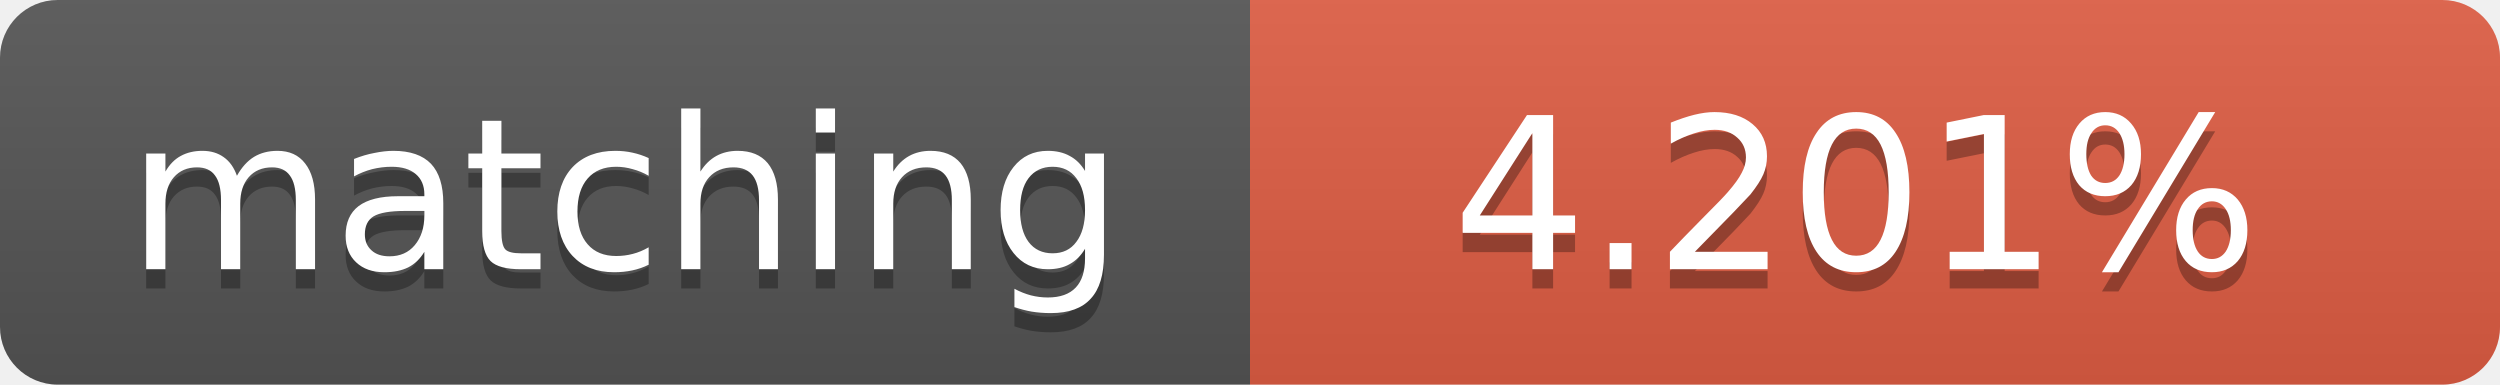
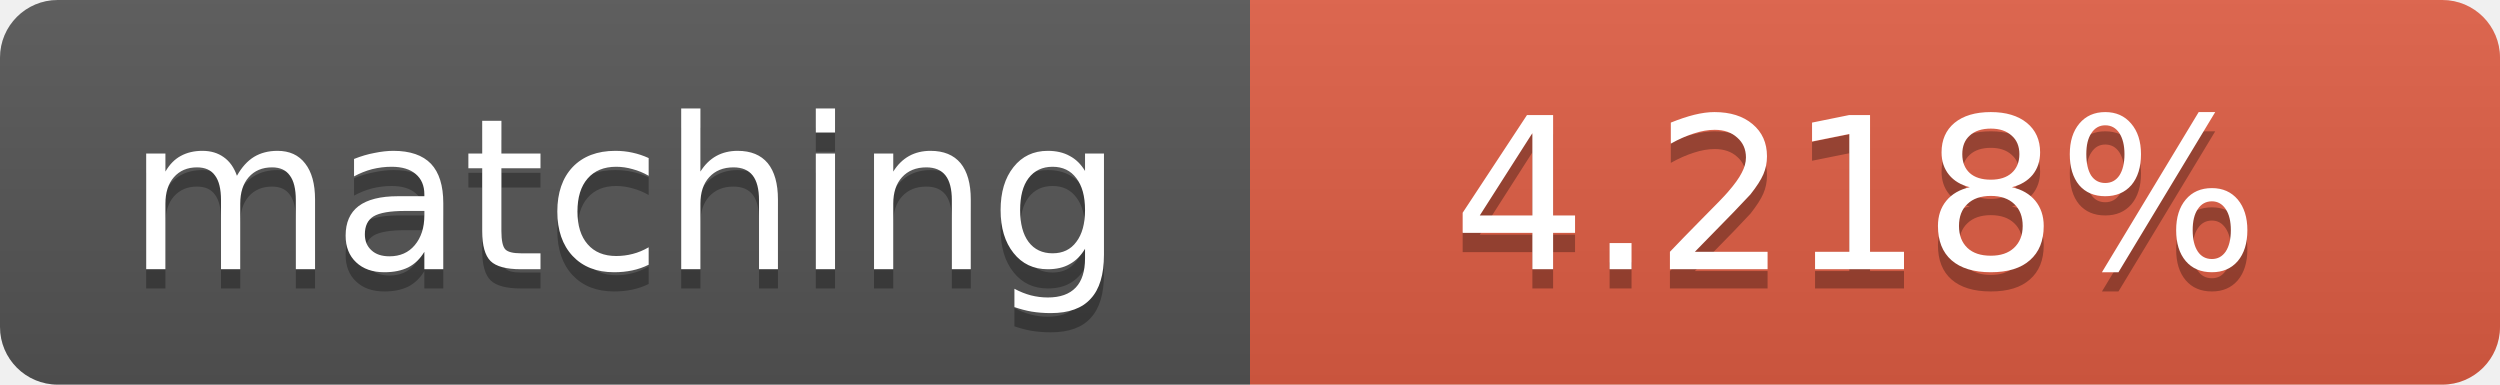
<svg xmlns="http://www.w3.org/2000/svg" width="130" height="20">
  <linearGradient id="b" x2="0" y2="100%">
    <stop offset="0" stop-color="#bbb" stop-opacity=".1" />
    <stop offset="1" stop-opacity=".1" />
  </linearGradient>
  <clipPath id="a">
    <rect width="130" height="20" rx="3" fill="#fff" />
  </clipPath>
  <g clip-path="url(#a)">
    <path fill="#555" d="M0 0h65v20H0z" />
    <path fill="#e05d44" d="M65 0h65v20H65z" />
    <path fill="url(#b)" d="M0 0h130v20H0z" />
  </g>
  <g fill="#fff" text-anchor="middle" font-family="DejaVu Sans,Verdana,Geneva,sans-serif" font-size="11">
    <text x="32.5" y="15" fill="#010101" fill-opacity=".3">matching</text>
    <text x="32.5" y="14">matching</text>
-     <text x="96.5" y="15" fill="#010101" fill-opacity=".3">4.201%</text>
-     <text x="96.5" y="14">4.201%</text>
+     <text x="96.5" y="15" fill="#010101" fill-opacity=".3">4.218%</text>
+     <text x="96.5" y="14">4.218%</text>
  </g>
</svg>
